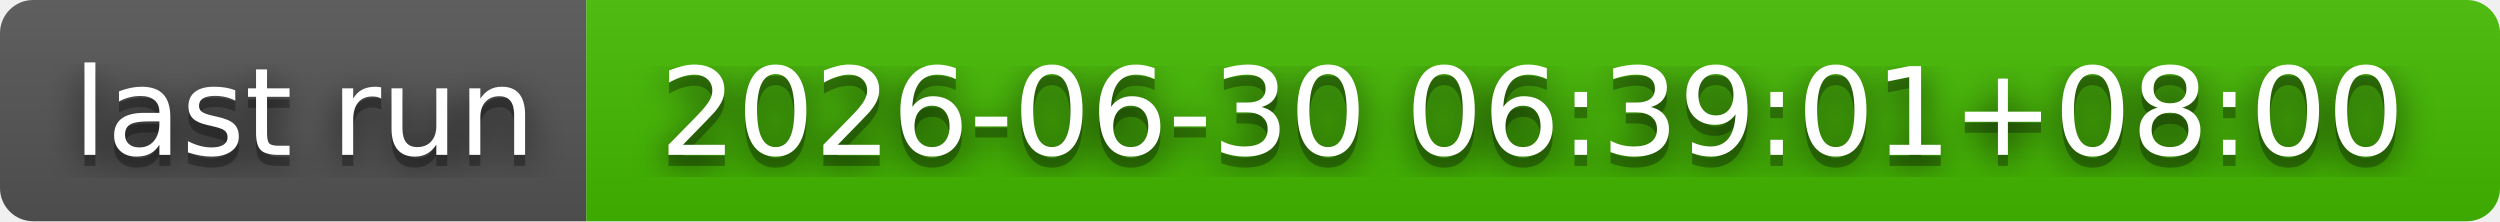
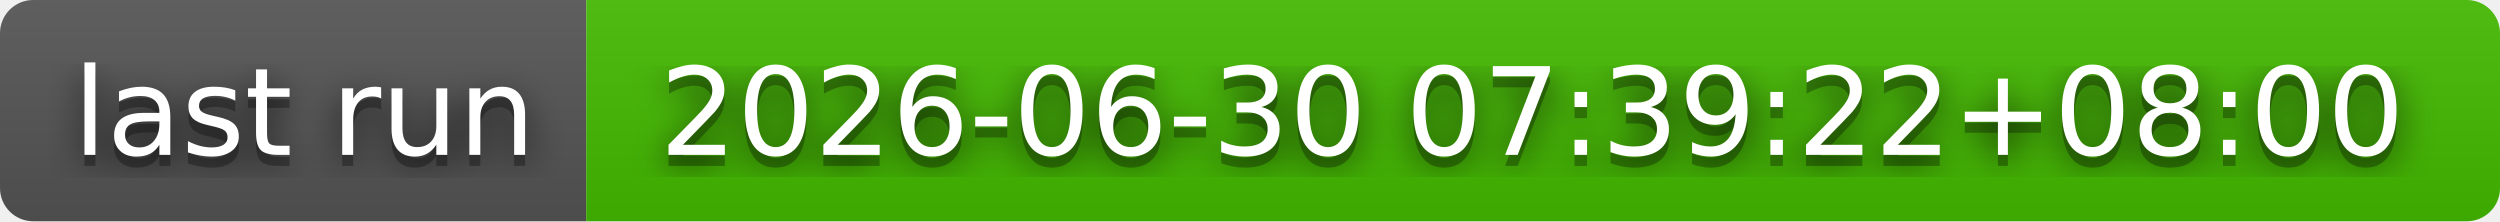
- <svg xmlns="http://www.w3.org/2000/svg" width="226" height="20" role="img" aria-label="last run: 2026-06-30 06:39:01+08:00">
+ <svg xmlns="http://www.w3.org/2000/svg" width="226" height="20" role="img" aria-label="last run: 2026-06-30 07:39:22+08:00">
  <filter id="blur">
    <feGaussianBlur stdDeviation="16" />
  </filter>
  <linearGradient id="s" x2="0" y2="100%">
    <stop offset="0" stop-color="#bbb" stop-opacity=".1" />
    <stop offset="1" stop-opacity=".1" />
  </linearGradient>
  <clipPath id="r">
    <rect width="226" height="20" rx="3" />
  </clipPath>
  <g clip-path="url(#r)">
    <rect width="53" height="20" fill="#555" />
    <rect x="53" width="173" height="20" fill="#4b0" />
    <rect width="226" height="20" fill="url(#s)" />
  </g>
  <g fill="#fff" text-anchor="middle" font-family="Verdana,Geneva,DejaVu Sans,sans-serif" text-rendering="geometricPrecision" font-size="110">
    <g transform="scale(.1)">
      <g aria-hidden="true" fill="#010101">
        <text x="275" y="150" fill-opacity=".8" filter="url(#blur)" textLength="430">last run</text>
        <text x="275" y="150" fill-opacity=".3" textLength="430">last run</text>
      </g>
      <text x="275" y="140" textLength="430">last run</text>
    </g>
    <g transform="scale(.1)">
      <g aria-hidden="true" fill="#010101">
-         <text x="1385" y="150" fill-opacity=".8" filter="url(#blur)" textLength="1630">2026-06-30 06:39:01+08:00</text>
-         <text x="1385" y="150" fill-opacity=".3" textLength="1630">2026-06-30 06:39:01+08:00</text>
+         <text x="1385" y="150" fill-opacity=".8" filter="url(#blur)" textLength="1630">2026-06-30 07:39:22+08:00</text>
+         <text x="1385" y="150" fill-opacity=".3" textLength="1630">2026-06-30 07:39:22+08:00</text>
      </g>
-       <text x="1385" y="140" textLength="1630">2026-06-30 06:39:01+08:00</text>
+       <text x="1385" y="140" textLength="1630">2026-06-30 07:39:22+08:00</text>
    </g>
  </g>
</svg>
